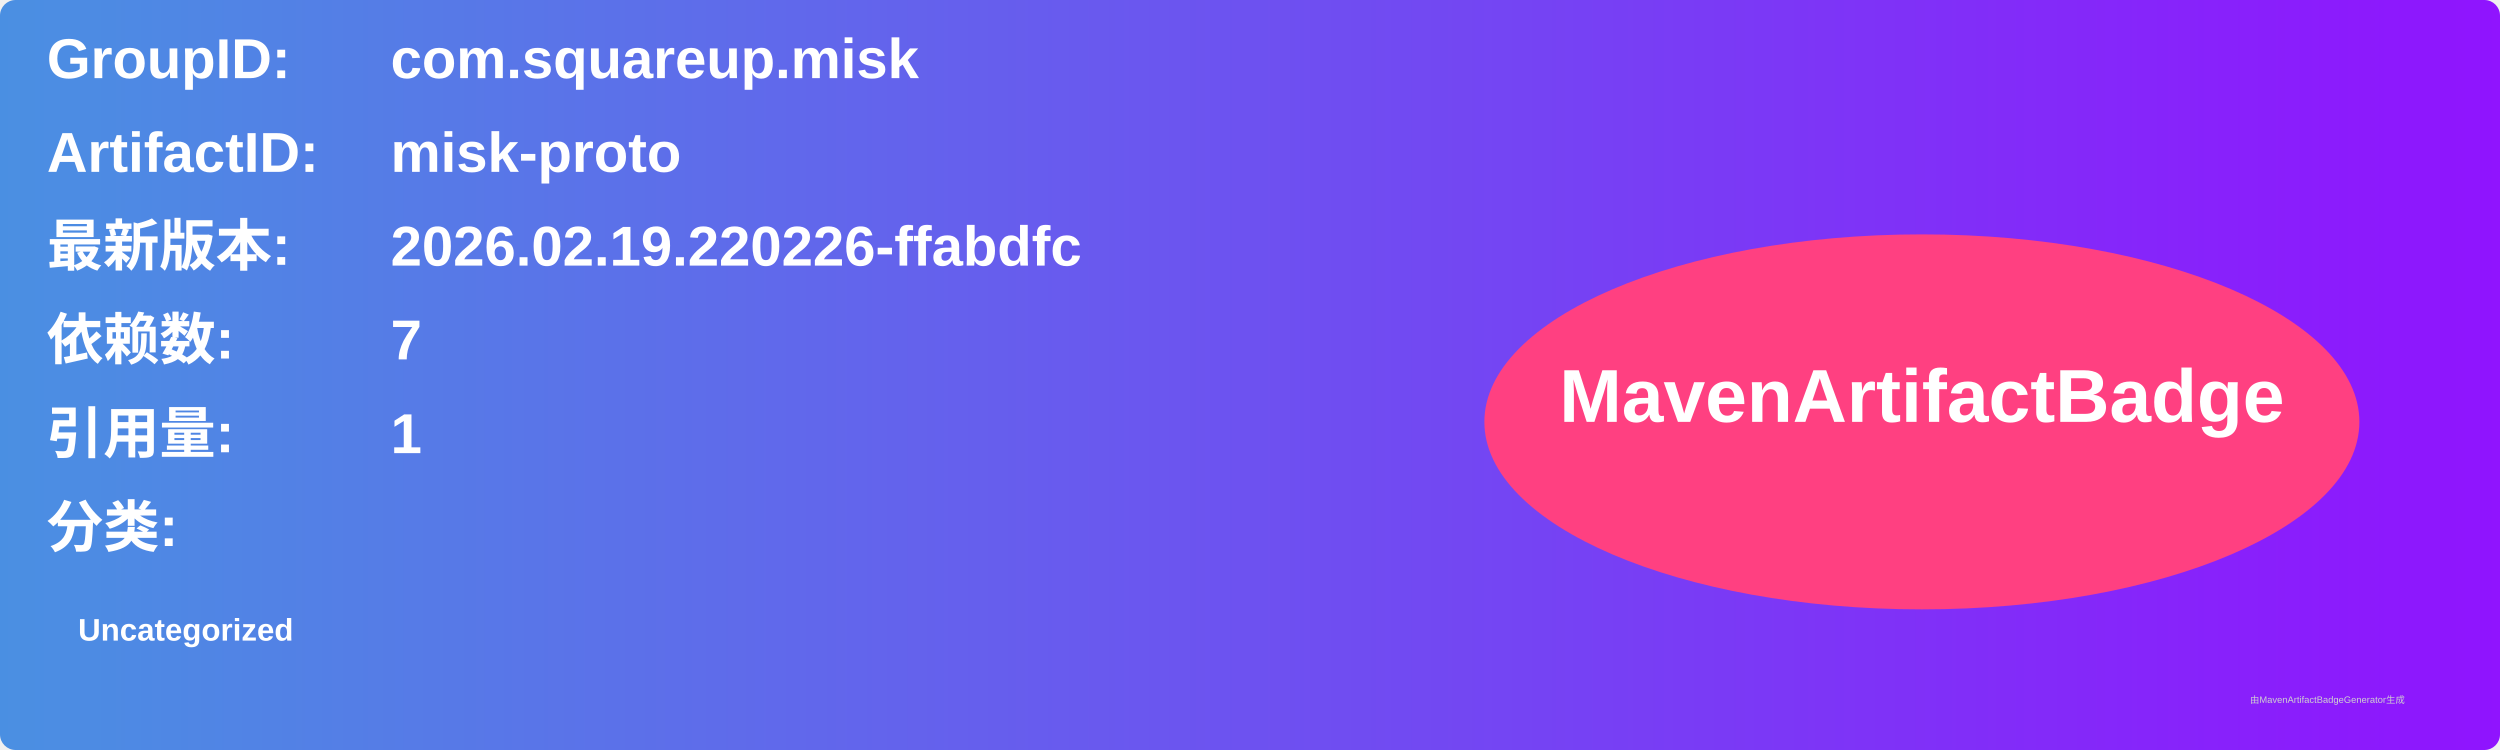
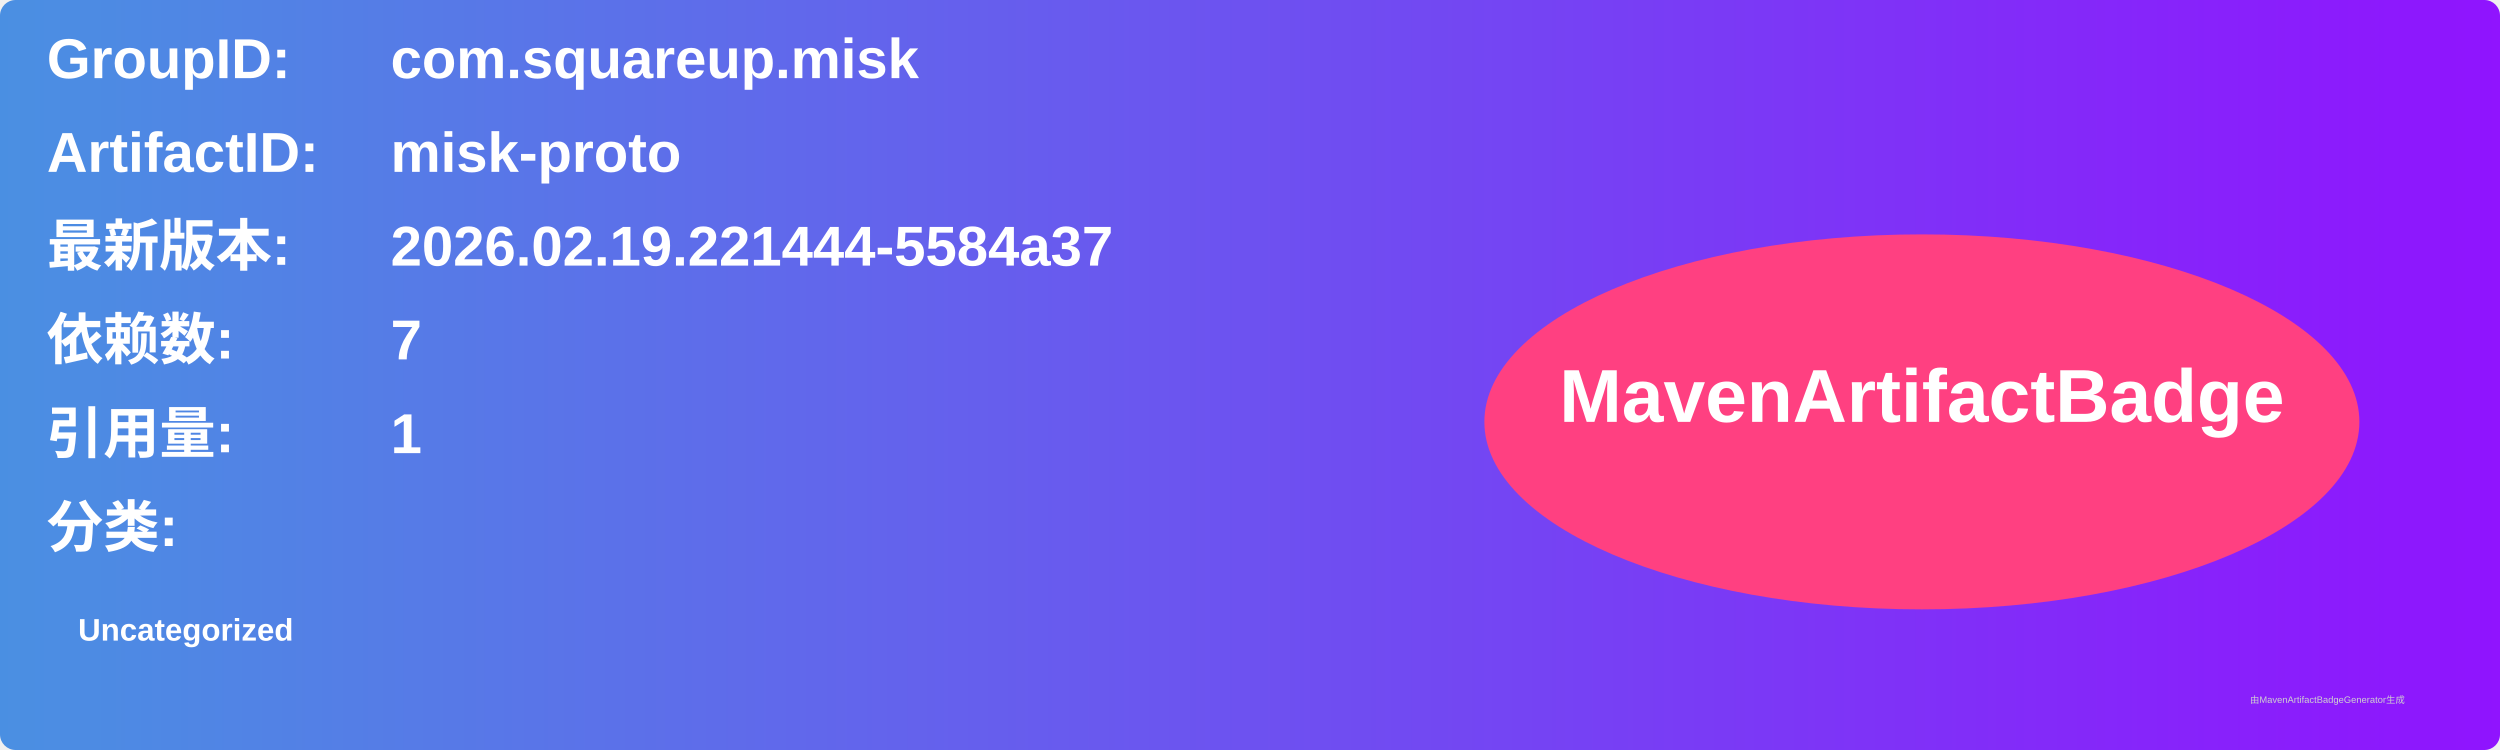
<svg xmlns="http://www.w3.org/2000/svg" width="800" height="240" viewBox="0 0 800 240">
  <linearGradient id="grad" x1="0%" y1="0%" x2="100%" y2="0%">
    <stop offset="0%" stop-color="#4a90e2" />
    <stop offset="100%" stop-color="#9013fe" />
  </linearGradient>
  <rect width="100%" height="100%" rx="5" ry="5" fill="url(#grad)" />
  <g transform="translate(15, 15)">
    <text x="0" y="10" font-family="Arial" font-size="18" fill="white" font-weight="bold" width="260">GroupID:</text>
    <text x="110" y="10" font-family="Arial" font-size="18" fill="white" font-weight="bold" width="460">com.squareup.misk</text>
    <text x="0" y="40" font-family="Arial" font-size="18" fill="white" font-weight="bold" width="260">ArtifactID:</text>
    <text x="110" y="40" font-family="Arial" font-size="18" fill="white" font-weight="bold" width="460">misk-proto</text>
    <text x="0" y="70" font-family="Arial" font-size="18" fill="white" font-weight="bold">最新版本:</text>
    <text x="110" y="70" font-family="Arial" font-size="18" fill="white" font-weight="bold">
-       <tspan font-weight="bold">2026.02.19.220226-ffabdfc</tspan>
+       <tspan font-weight="bold">2026.02.19.221444-5584a37</tspan>
    </text>
    <text x="0" y="100" font-family="Arial" font-size="18" fill="white" font-weight="bold">依赖数: </text>
    <text x="110" y="100" font-family="Arial" font-size="18" fill="white">
      <tspan font-weight="bold">7</tspan>
    </text>
    <text x="0" y="130" font-family="Arial" font-size="18" fill="white" font-weight="bold">引用量: </text>
    <text x="110" y="130" font-family="Arial" font-size="18" fill="white">
      <tspan font-weight="bold">1</tspan>
    </text>
    <text x="0" y="160" font-family="Arial" font-size="18" fill="white" font-weight="bold">分类:</text>
    <text x="10" y="190" font-family="Arial" font-size="10" fill="white">
      <tspan font-weight="bold">Uncategorized</tspan>
    </text>
    <ellipse cx="600" cy="120" rx="140" ry="60" fill="#ff4081" />
    <text x="600" y="120" text-anchor="middle" font-family="Arial" font-size="24" fill="white" font-weight="bold">MavenArtifactBadge</text>
  </g>
  <text x="720" y="225" font-family="Arial" font-size="3" fill="#d0d0d0">由MavenArtifactBadgeGenerator生成</text>
</svg>
